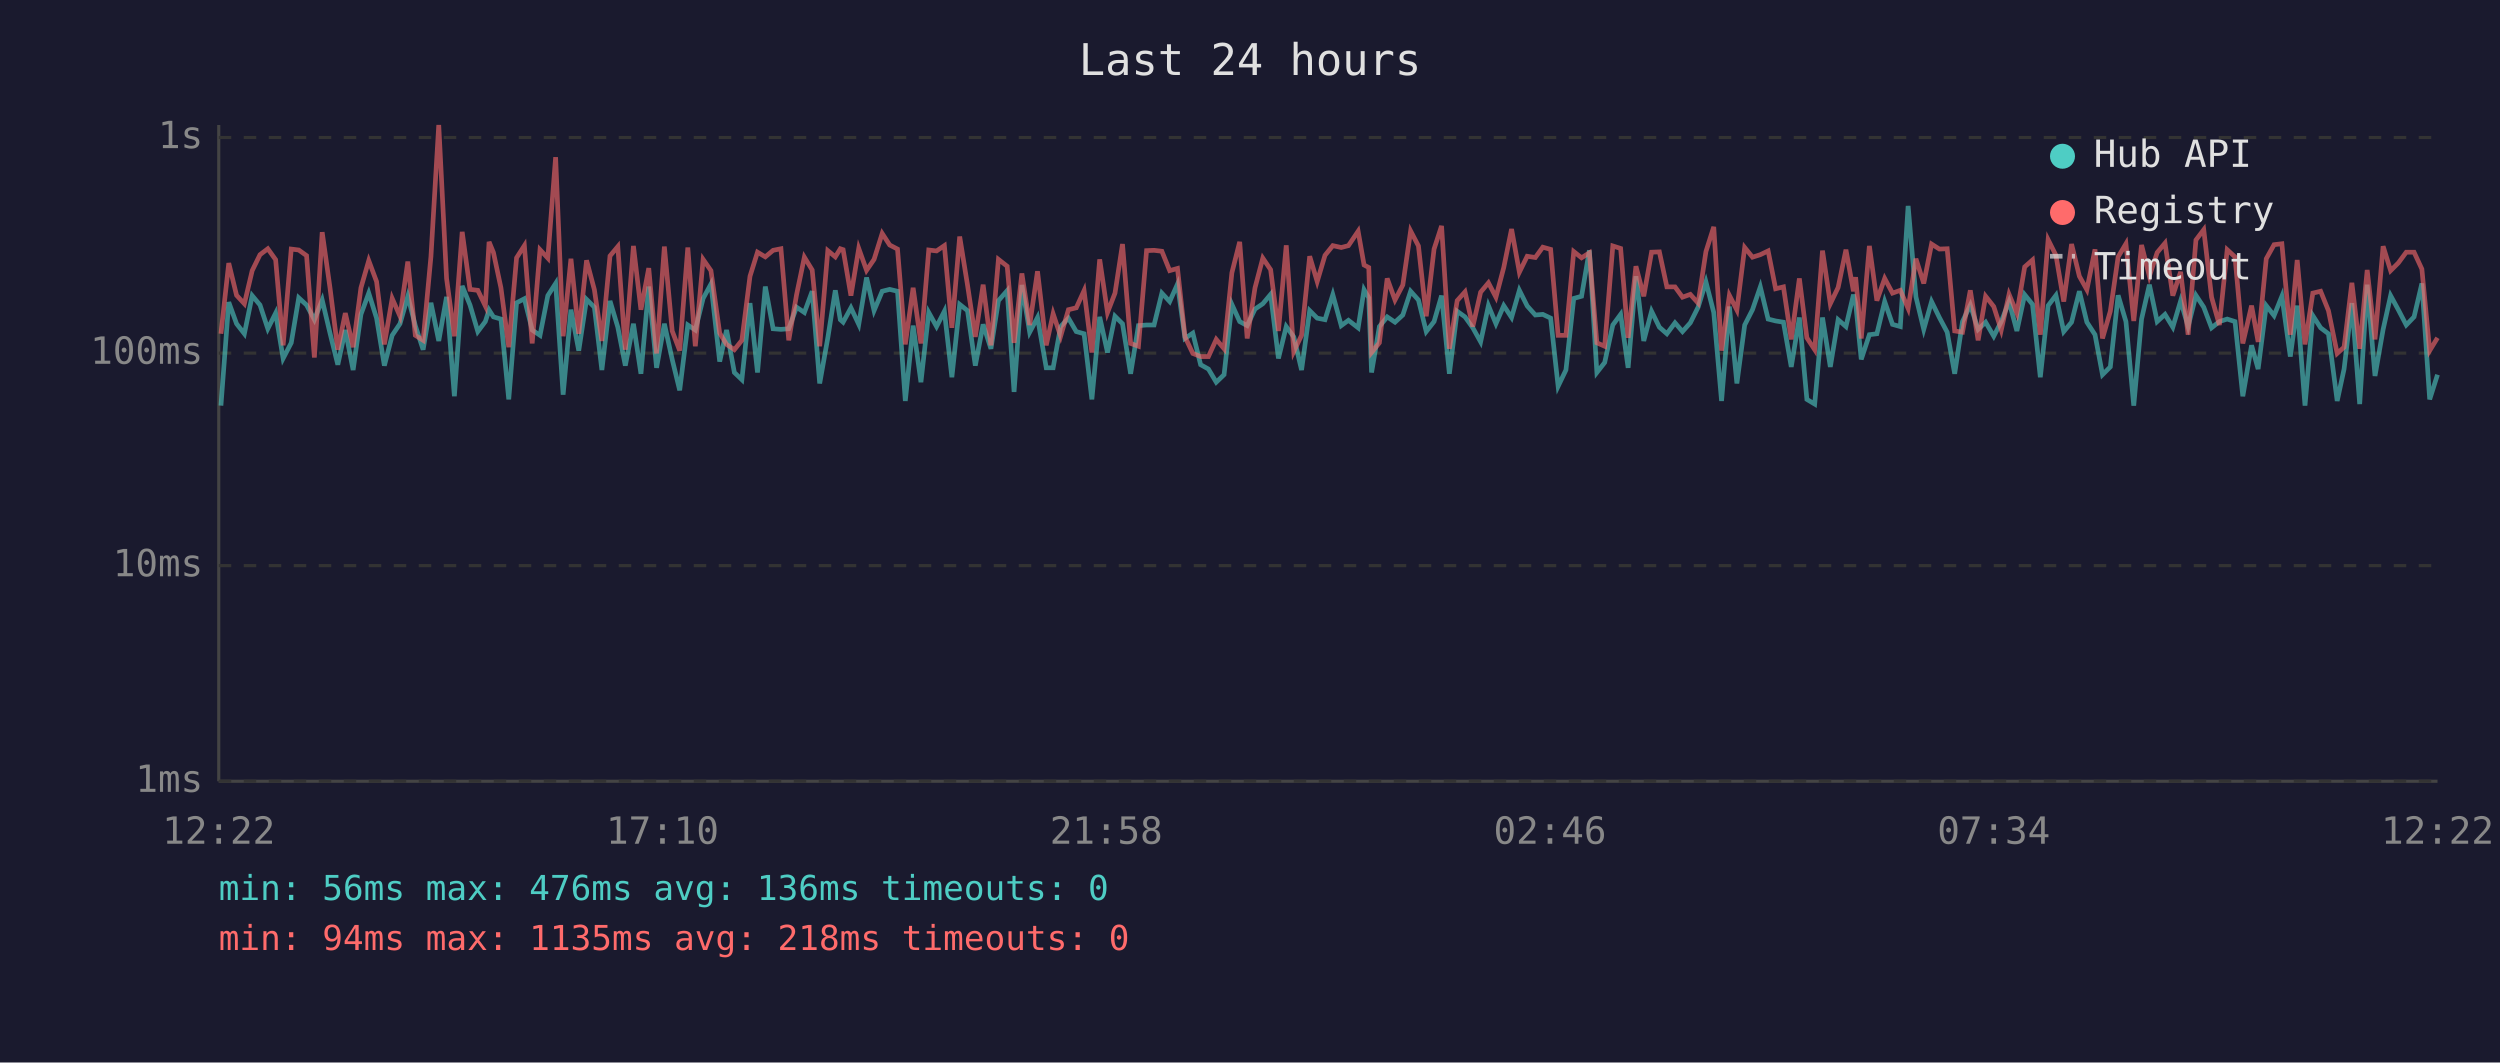
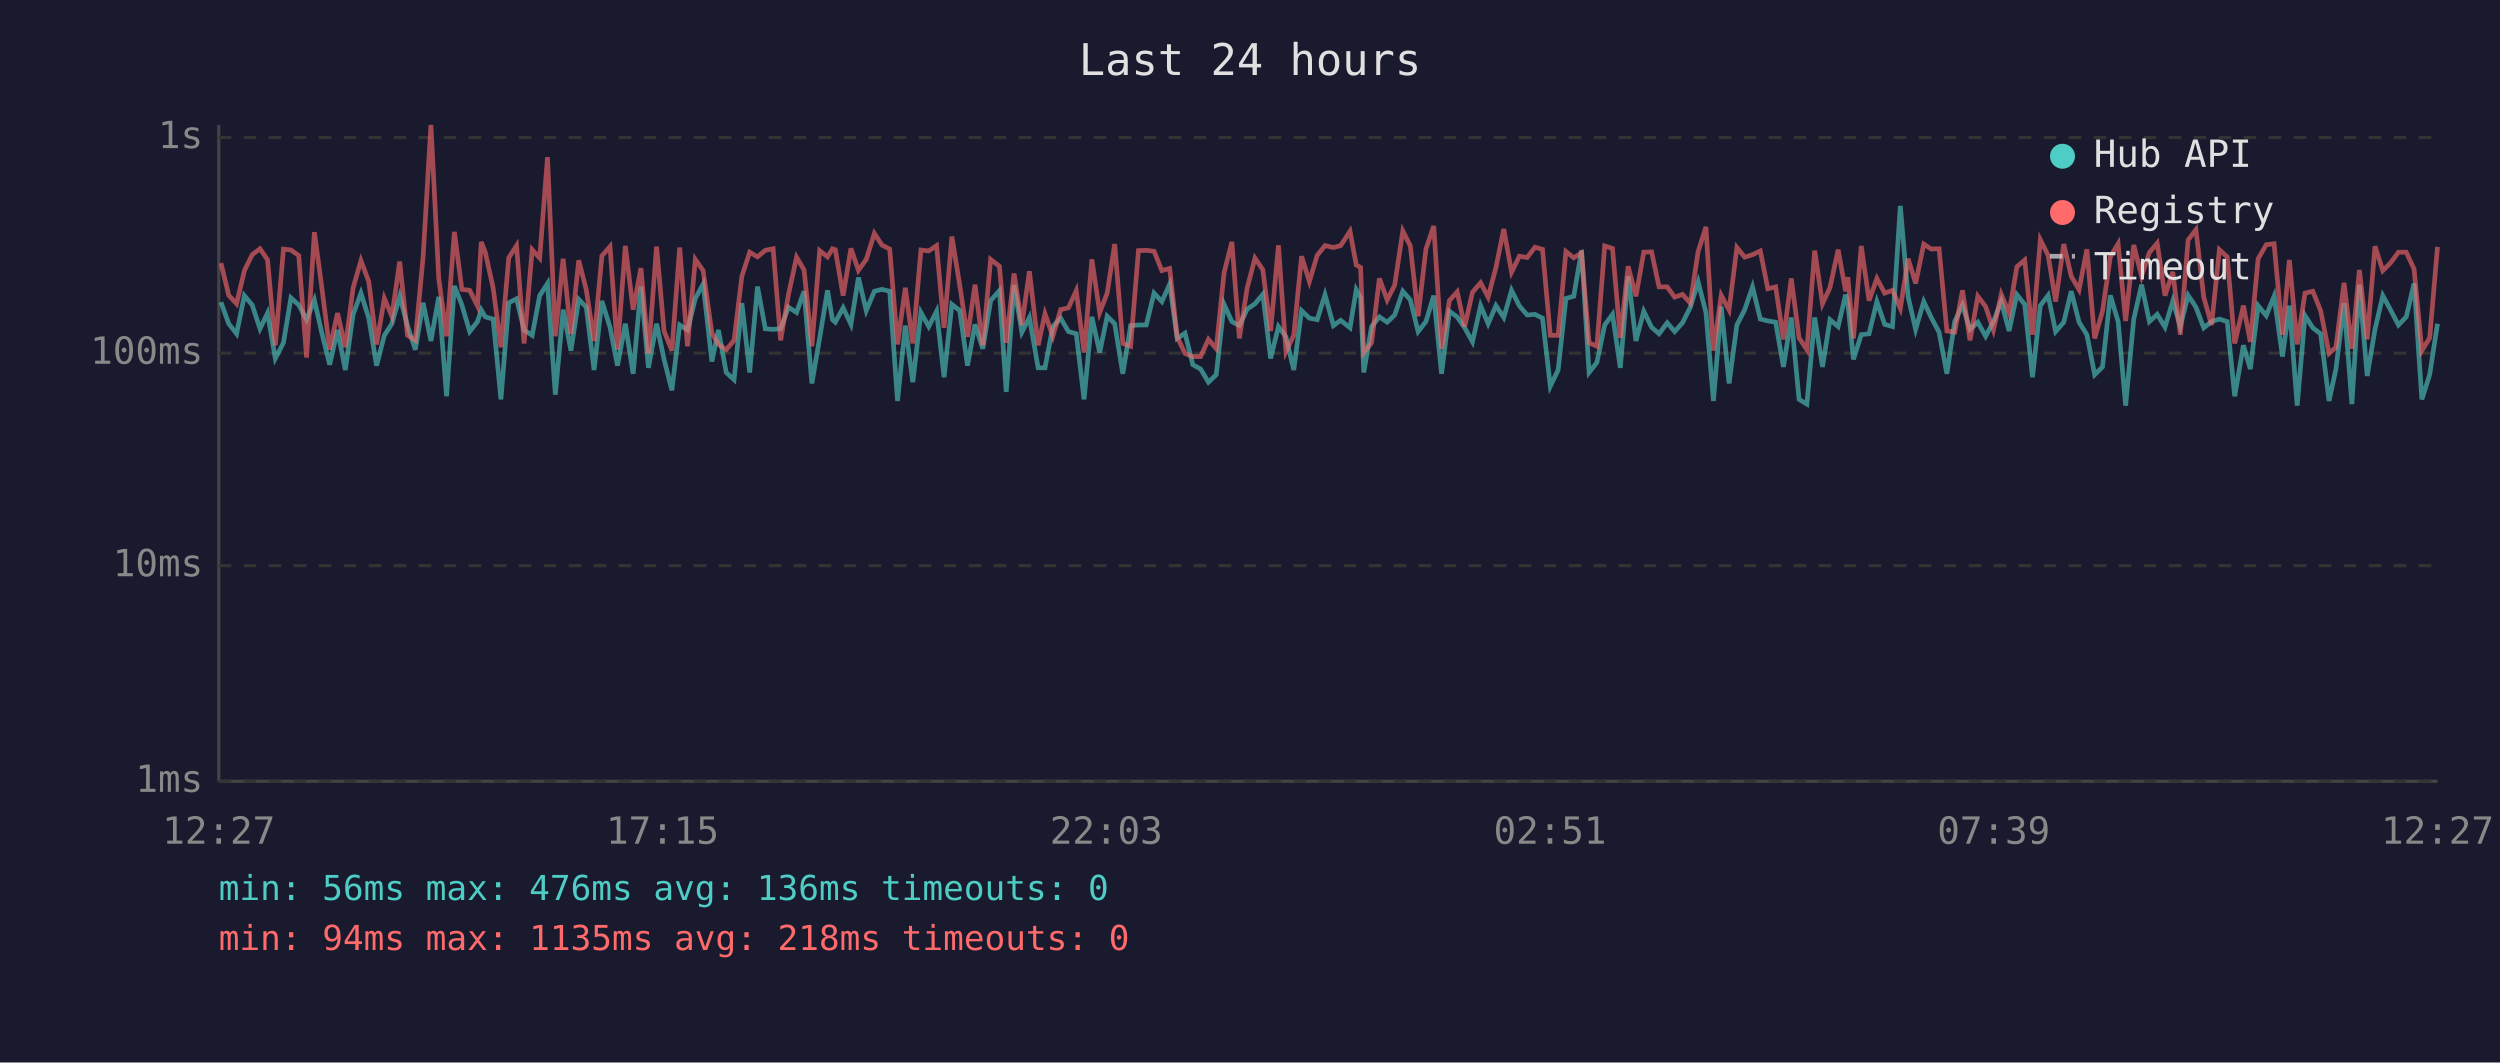
<svg xmlns="http://www.w3.org/2000/svg" viewBox="0 0 800 340" font-family="monospace" font-size="12">
  <rect width="800" height="340" fill="#1a1a2e" />
  <text x="400" y="24" fill="#e0e0e0" font-size="14" text-anchor="middle">Last 24 hours</text>
  <line x1="70" y1="40" x2="70" y2="250" stroke="#444" stroke-width="1" />
  <line x1="70" y1="250" x2="780" y2="250" stroke="#444" stroke-width="1" />
  <line x1="70" y1="250" x2="780" y2="250" stroke="#333" stroke-width="1" stroke-dasharray="4" />
  <text x="65" y="250" fill="#888" text-anchor="end" dominant-baseline="middle">1ms</text>
  <line x1="70" y1="181" x2="780" y2="181" stroke="#333" stroke-width="1" stroke-dasharray="4" />
  <text x="65" y="181" fill="#888" text-anchor="end" dominant-baseline="middle">10ms</text>
  <line x1="70" y1="113" x2="780" y2="113" stroke="#333" stroke-width="1" stroke-dasharray="4" />
  <text x="65" y="113" fill="#888" text-anchor="end" dominant-baseline="middle">100ms</text>
  <line x1="70" y1="44" x2="780" y2="44" stroke="#333" stroke-width="1" stroke-dasharray="4" />
  <text x="65" y="44" fill="#888" text-anchor="end" dominant-baseline="middle">1s</text>
-   <text x="70" y="270" fill="#888" text-anchor="middle">12:22</text>
-   <text x="212" y="270" fill="#888" text-anchor="middle">17:10</text>
-   <text x="354" y="270" fill="#888" text-anchor="middle">21:58</text>
-   <text x="496" y="270" fill="#888" text-anchor="middle">02:46</text>
-   <text x="638" y="270" fill="#888" text-anchor="middle">07:34</text>
-   <text x="780" y="270" fill="#888" text-anchor="middle">12:22</text>
-   <polyline points="70.7,129.8 73.2,96.7 75.7,103.6 78.2,106.8 80.7,94.6 83.2,97.6 85.7,105.2 88.2,100.2 90.6,114.7 93.2,109.7 95.6,95.3 98.1,97.6 100.6,102.3 103.1,96.0 105.6,106.6 108.1,116.7 110.5,105.6 113.0,118.4 115.5,100.6 118.0,93.8 120.5,101.8 123.0,117.0 125.5,107.3 128.0,103.6 130.5,94.8 132.9,104.2 135.4,111.9 137.9,96.9 140.4,109.1 142.9,95.0 145.4,126.8 147.9,91.5 150.4,97.6 152.9,106.1 155.3,102.9 156.5,99.2 157.9,101.4 160.3,102.1 162.8,127.8 165.3,96.9 167.8,95.6 170.3,105.6 172.8,107.3 175.3,94.6 177.8,90.7 180.2,126.3 182.7,99.1 185.2,112.2 187.7,95.8 190.2,98.3 192.6,118.4 195.2,96.3 197.7,104.7 200.1,117.0 202.7,103.6 205.1,119.6 207.6,91.7 210.1,117.7 212.6,103.6 215.1,115.0 217.5,124.9 220.1,104.0 222.5,105.6 225.0,95.5 227.5,90.9 230.3,115.7 232.5,105.6 235.0,119.2 237.4,121.5 240.0,97.0 242.4,119.2 244.9,91.7 247.4,105.2 249.9,105.4 252.4,105.2 254.9,98.3 257.4,100.0 259.9,93.2 262.3,122.7 264.9,108.1 267.3,92.9 268.9,102.3 269.8,103.1 272.3,98.5 274.8,103.8 277.3,88.8 279.7,99.4 282.3,93.2 284.7,92.6 287.2,93.2 289.7,128.3 292.2,104.2 294.7,122.3 297.2,100.0 299.7,104.5 302.2,99.6 304.6,120.7 307.1,97.4 309.6,99.4 312.1,117.0 314.6,103.8 317.1,111.6 319.5,96.2 322.3,93.0 324.5,125.4 327.0,91.2 329.5,106.3 332.0,101.6 334.8,117.7 337.0,117.7 339.4,104.5 341.9,101.8 344.4,106.1 346.9,106.8 349.4,127.8 351.9,101.4 354.4,112.8 356.8,101.2 359.2,103.6 361.8,119.6 364.3,104.2 366.9,104.0 369.3,104.0 371.8,93.8 374.3,96.5 376.8,90.9 379.2,108.3 381.7,106.6 384.2,116.7 386.7,118.1 389.2,122.3 391.7,119.9 394.2,97.4 396.7,102.9 399.1,104.2 401.6,98.9 404.1,97.2 406.6,94.2 409.1,114.7 411.6,104.5 414.0,107.8 416.5,118.4 419.1,99.4 421.5,101.8 424.0,102.3 426.5,94.3 429.2,104.2 431.5,102.5 434.6,104.9 436.5,92.7 438.0,95.3 438.9,119.2 441.4,104.5 443.9,101.4 446.4,103.1 448.9,100.8 451.4,93.2 453.9,96.0 456.4,106.1 458.9,102.9 461.3,94.6 463.8,119.6 466.3,99.6 468.8,101.4 471.3,104.9 473.8,109.4 476.3,97.8 478.7,103.6 481.2,97.8 483.7,101.6 486.2,92.9 488.7,97.9 491.3,100.8 493.7,100.6 496.2,101.8 498.6,123.6 501.1,118.4 503.6,95.5 506.1,94.8 508.6,80.1 511.0,119.2 513.5,116.0 516.1,104.0 518.6,100.6 521.0,117.7 523.5,88.4 526.0,109.1 528.5,99.6 531.0,104.7 533.4,106.8 536.0,103.3 538.4,106.1 540.9,103.3 543.4,98.3 545.9,90.2 548.4,100.0 550.9,128.3 553.4,98.1 555.8,122.7 558.3,104.0 560.8,99.1 563.3,91.8 565.8,102.1 568.2,102.7 570.7,103.1 573.2,117.4 575.8,101.6 578.2,127.8 580.7,129.3 583.2,101.6 585.7,117.4 588.2,102.3 590.7,104.5 593.1,94.3 593.8,96.9 595.6,115.0 598.2,107.1 600.6,106.8 603.1,96.5 605.6,103.8 608.1,104.5 610.6,65.9 613.1,95.0 615.6,105.4 618.1,96.5 620.6,101.6 623.1,106.3 625.5,119.6 628.0,102.9 630.5,97.6 633.0,105.4 635.4,103.1 638.0,107.6 640.4,102.9 642.9,96.5 645.4,105.9 647.9,94.3 650.4,97.4 652.9,120.7 655.4,97.8 657.9,94.5 660.4,106.1 662.9,103.1 665.4,93.2 667.8,103.1 670.4,107.1 672.8,119.9 675.3,117.4 677.8,94.5 680.3,102.9 682.8,129.8 685.3,102.1 687.8,91.1 690.3,102.9 692.8,100.6 695.3,104.7 697.8,96.3 700.2,104.5 702.7,94.5 705.2,98.3 707.7,104.9 710.2,102.9 712.7,102.1 715.2,102.9 717.7,126.8 720.5,110.5 722.6,118.1 725.2,97.8 727.7,101.0 730.2,94.8 732.9,114.1 735.1,97.8 737.6,129.8 740.1,101.0 742.6,104.9 745.1,106.8 747.9,128.3 750.1,118.1 752.6,97.0 755.1,129.3 757.5,91.1 760.0,120.3 762.6,105.4 765.0,94.6 767.5,99.2 770.0,104.0 772.5,101.4 775.0,90.7 777.5,127.8 780.0,119.9" fill="none" stroke="#4ecdc4" stroke-width="1.5" opacity="0.6" />
-   <polyline points="70.7,106.8 73.2,84.2 75.7,94.5 78.2,97.2 80.7,86.6 83.2,81.5 85.7,79.6 88.2,83.1 90.6,110.5 93.2,79.7 95.6,80.0 98.1,81.8 100.6,114.4 103.1,74.3 105.6,92.1 108.1,111.9 110.5,100.2 113.0,111.1 115.5,92.1 118.0,83.4 120.5,90.1 123.0,110.2 125.5,95.5 128.0,101.2 130.5,83.7 132.9,107.3 135.4,108.9 137.9,82.1 140.4,40.0 142.9,89.1 145.4,107.6 147.9,74.2 150.4,92.6 152.9,92.9 155.3,97.9 156.5,77.4 157.9,80.8 160.3,92.1 162.8,111.1 165.3,82.5 167.8,78.6 170.3,109.9 172.8,79.9 175.3,82.6 177.8,50.3 180.2,107.6 182.7,82.8 185.2,106.8 187.7,83.3 190.2,92.7 192.6,109.1 195.2,81.9 197.7,78.9 200.1,111.9 202.7,78.7 205.1,99.1 207.6,85.8 210.1,113.1 212.6,78.9 215.1,105.9 217.5,112.2 220.1,79.2 222.5,110.8 225.0,83.0 227.5,86.6 230.3,106.6 232.5,110.2 235.0,111.9 237.4,108.9 240.0,88.4 242.4,80.7 244.9,82.2 247.4,80.1 249.9,79.6 252.4,108.9 254.9,94.3 257.4,82.3 259.9,86.4 262.3,110.8 264.9,80.2 267.3,82.2 268.9,79.6 269.8,79.9 272.3,94.6 274.8,79.5 277.3,86.5 279.7,83.0 282.3,74.7 284.7,78.4 287.2,79.7 289.7,110.2 292.2,92.1 294.7,109.9 297.2,80.0 299.7,80.3 302.2,78.6 304.6,104.9 307.1,75.7 309.6,91.2 312.1,107.8 314.6,91.1 317.1,110.5 319.5,83.0 322.3,85.2 324.5,109.7 327.0,87.5 329.5,104.0 332.0,86.8 334.8,110.5 337.0,100.4 339.4,107.6 341.9,99.1 344.4,98.5 346.9,93.0 349.4,112.8 351.9,83.0 354.4,100.0 356.8,93.8 359.2,78.1 361.8,109.9 364.3,110.8 366.9,80.2 369.3,80.1 371.8,80.4 374.3,86.6 376.8,85.9 379.2,107.8 381.7,113.1 384.2,114.1 386.7,114.1 389.2,108.6 391.7,111.6 394.2,87.3 396.7,77.4 399.1,108.3 401.6,92.1 404.1,82.6 406.6,86.3 409.1,105.9 411.6,78.5 414.0,112.5 416.5,107.3 419.1,82.0 421.5,90.1 424.0,81.7 426.5,78.6 429.2,79.2 431.5,78.6 434.6,74.0 436.5,84.8 438.0,85.6 438.9,112.8 441.4,109.7 443.9,89.1 446.4,96.0 448.9,91.2 451.4,73.9 453.9,78.7 456.4,101.2 458.9,79.7 461.3,72.3 463.8,111.6 466.3,96.2 468.8,93.4 471.3,104.5 473.8,93.5 476.3,90.5 478.7,95.1 481.2,85.6 483.7,73.3 486.2,87.1 488.7,82.0 491.3,82.4 493.7,79.1 496.2,79.8 498.6,107.3 501.1,107.3 503.6,80.5 506.1,82.5 508.6,80.9 511.0,109.7 513.5,110.8 516.1,78.7 518.6,79.5 521.0,108.1 523.5,85.2 526.0,94.8 528.5,80.7 531.0,80.6 533.4,91.8 536.0,91.8 538.4,95.1 540.9,94.2 543.4,97.0 545.9,80.5 548.4,72.6 550.9,112.2 553.4,94.5 555.8,99.2 558.3,79.2 560.8,82.3 563.3,81.5 565.8,80.3 568.2,92.4 570.7,91.8 573.2,108.6 575.8,89.1 578.2,108.1 580.7,111.9 583.2,80.2 585.7,97.2 588.2,92.0 590.7,79.9 593.1,93.2 593.8,88.7 595.6,108.3 598.2,78.7 600.6,96.2 603.1,89.1 605.6,93.8 608.1,92.9 610.6,98.7 613.1,82.8 615.6,90.7 618.1,78.1 620.6,79.7 623.1,79.6 625.5,105.9 628.0,106.3 630.5,92.9 633.0,108.9 635.4,94.8 638.0,98.1 640.4,105.6 642.9,94.2 645.4,100.2 647.9,85.4 650.4,83.2 652.9,107.1 655.4,76.7 657.9,81.7 660.4,96.5 662.9,78.1 665.4,88.4 667.8,92.7 670.4,79.8 672.8,108.3 675.3,99.6 677.8,82.2 680.3,78.0 682.8,102.7 685.3,78.4 687.8,88.4 690.3,80.8 692.8,77.8 695.3,94.6 697.8,87.0 700.2,107.1 702.7,76.8 705.2,73.5 707.7,95.1 710.2,104.0 712.7,79.9 715.2,82.2 717.7,109.9 720.5,97.8 722.6,109.4 725.2,82.8 727.7,78.3 730.2,78.0 732.9,107.1 735.1,83.2 737.6,110.2 740.1,93.8 742.6,93.2 745.1,99.4 747.9,113.1 750.1,111.1 752.6,90.5 755.1,111.6 757.5,86.4 760.0,108.6 762.6,78.8 765.0,86.6 767.5,84.1 770.0,80.7 772.5,80.7 775.0,86.1 777.5,112.2 780.0,108.1" fill="none" stroke="#ff6b6b" stroke-width="1.5" opacity="0.6" />
+   <text x="70" y="270" fill="#888" text-anchor="middle">12:27</text>
+   <text x="212" y="270" fill="#888" text-anchor="middle">17:15</text>
+   <text x="354" y="270" fill="#888" text-anchor="middle">22:03</text>
+   <text x="496" y="270" fill="#888" text-anchor="middle">02:51</text>
+   <text x="638" y="270" fill="#888" text-anchor="middle">07:39</text>
+   <text x="780" y="270" fill="#888" text-anchor="middle">12:27</text>
+   <polyline points="70.7,96.7 73.2,103.6 75.7,106.8 78.2,94.6 80.7,97.6 83.2,105.2 85.6,100.2 88.1,114.7 90.7,109.7 93.1,95.3 95.6,97.6 98.1,102.3 100.6,96.0 103.0,106.6 105.5,116.7 108.0,105.6 110.5,118.4 113.0,100.6 115.5,93.8 118.0,101.8 120.5,117.0 123.0,107.3 125.4,103.6 127.9,94.8 130.4,104.2 132.9,111.9 135.4,96.9 137.9,109.1 140.4,95.0 142.9,126.8 145.4,91.5 147.8,97.6 150.3,106.1 152.8,102.9 154.0,99.2 155.3,101.4 157.8,102.1 160.3,127.8 162.8,96.9 165.3,95.6 167.7,105.6 170.3,107.3 172.7,94.6 175.2,90.7 177.7,126.3 180.2,99.1 182.7,112.2 185.2,95.8 187.6,98.3 190.1,118.4 192.6,96.3 195.2,104.7 197.6,117.0 200.1,103.6 202.6,119.6 205.1,91.7 207.5,117.7 210.1,103.6 212.5,115.0 215.0,124.9 217.5,104.0 220.0,105.6 222.5,95.5 225.0,90.9 227.8,115.7 229.9,105.6 232.4,119.2 234.9,121.5 237.4,97.0 239.9,119.2 242.4,91.7 244.9,105.2 247.4,105.4 249.8,105.2 252.3,98.3 254.9,100.0 257.3,93.2 259.8,122.7 262.3,108.1 264.8,92.9 266.4,102.3 267.3,103.1 269.8,98.5 272.3,103.8 274.7,88.8 277.2,99.4 279.8,93.2 282.2,92.6 284.7,93.2 287.2,128.3 289.7,104.2 292.1,122.3 294.7,100.0 297.2,104.5 299.7,99.6 302.1,120.7 304.6,97.4 307.1,99.4 309.6,117.0 312.0,103.8 314.5,111.6 317.0,96.2 319.8,93.0 322.0,125.4 324.5,91.2 327.0,106.3 329.4,101.6 332.2,117.7 334.4,117.7 336.9,104.5 339.4,101.8 341.9,106.1 344.4,106.8 346.9,127.8 349.4,101.4 351.9,112.8 354.3,101.2 356.7,103.6 359.3,119.6 361.8,104.2 364.3,104.0 366.8,104.0 369.3,93.8 371.8,96.5 374.3,90.9 376.7,108.3 379.2,106.6 381.7,116.7 384.2,118.1 386.7,122.3 389.2,119.9 391.7,97.4 394.2,102.9 396.6,104.2 399.1,98.9 401.6,97.2 404.1,94.2 406.6,114.7 409.1,104.5 411.5,107.8 414.0,118.4 416.5,99.4 419.0,101.8 421.5,102.3 424.0,94.3 426.7,104.2 429.0,102.5 432.0,104.9 434.0,92.7 435.4,95.3 436.4,119.2 438.9,104.5 441.4,101.4 443.9,103.1 446.3,100.8 448.9,93.2 451.3,96.0 453.8,106.1 456.3,102.9 458.8,94.6 461.3,119.6 463.8,99.6 466.3,101.4 468.7,104.9 471.2,109.4 473.8,97.8 476.2,103.6 478.7,97.8 481.2,101.6 483.7,92.9 486.2,97.9 488.7,100.8 491.2,100.6 493.6,101.8 496.1,123.6 498.6,118.4 501.1,95.5 503.6,94.8 506.1,80.1 508.5,119.2 511.0,116.0 513.5,104.0 516.0,100.6 518.5,117.7 521.0,88.4 523.5,109.1 526.0,99.6 528.5,104.7 530.9,106.8 533.5,103.3 535.9,106.1 538.4,103.3 540.9,98.3 543.4,90.2 545.9,100.0 548.3,128.3 550.8,98.1 553.3,122.7 555.8,104.0 558.3,99.1 560.8,91.8 563.3,102.1 565.7,102.7 568.2,103.1 570.7,117.4 573.2,101.6 575.7,127.8 578.2,129.3 580.7,101.6 583.2,117.4 585.6,102.3 588.2,104.5 590.6,94.3 591.3,96.9 593.1,115.0 595.6,107.1 598.1,106.8 600.6,96.5 603.1,103.8 605.6,104.5 608.1,65.9 610.6,95.0 613.0,105.4 615.6,96.5 618.0,101.6 620.5,106.3 623.0,119.6 625.5,102.9 628.0,97.6 630.4,105.4 632.9,103.1 635.4,107.6 637.9,102.9 640.4,96.5 642.9,105.9 645.4,94.3 647.9,97.4 650.4,120.7 652.9,97.8 655.4,94.5 657.8,106.1 660.4,103.1 662.8,93.2 665.3,103.1 667.8,107.1 670.3,119.9 672.8,117.4 675.3,94.5 677.8,102.9 680.2,129.8 682.8,102.1 685.3,91.1 687.8,102.9 690.3,100.6 692.8,104.7 695.3,96.3 697.7,104.5 700.2,94.5 702.7,98.3 705.2,104.9 707.7,102.9 710.2,102.1 712.7,102.9 715.1,126.8 717.9,110.5 720.1,118.1 722.6,97.8 725.2,101.0 727.7,94.8 730.4,114.1 732.6,97.8 735.1,129.8 737.6,101.0 740.1,104.9 742.6,106.8 745.3,128.3 747.5,118.1 750.1,97.0 752.6,129.3 755.0,91.1 757.5,120.3 760.0,105.4 762.5,94.6 765.0,99.2 767.5,104.0 770.0,101.4 772.5,90.7 775.0,127.8 777.5,119.9 780.0,103.6" fill="none" stroke="#4ecdc4" stroke-width="1.5" opacity="0.6" />
+   <polyline points="70.7,84.2 73.2,94.5 75.7,97.2 78.2,86.6 80.7,81.5 83.2,79.6 85.6,83.1 88.1,110.5 90.7,79.7 93.1,80.0 95.6,81.8 98.1,114.4 100.6,74.3 103.0,92.1 105.5,111.9 108.0,100.2 110.5,111.1 113.0,92.1 115.5,83.4 118.0,90.1 120.5,110.2 123.0,95.5 125.4,101.2 127.9,83.7 130.4,107.3 132.9,108.9 135.4,82.1 137.9,40.0 140.4,89.1 142.9,107.6 145.4,74.2 147.8,92.6 150.3,92.9 152.8,97.9 154.0,77.4 155.3,80.8 157.8,92.1 160.3,111.1 162.8,82.5 165.3,78.6 167.7,109.9 170.3,79.9 172.7,82.6 175.2,50.3 177.7,107.6 180.2,82.8 182.7,106.8 185.2,83.3 187.6,92.7 190.1,109.1 192.6,81.9 195.2,78.9 197.6,111.9 200.1,78.7 202.6,99.1 205.1,85.8 207.5,113.1 210.1,78.9 212.5,105.9 215.0,112.2 217.5,79.2 220.0,110.8 222.5,83.0 225.0,86.6 227.8,106.6 229.9,110.2 232.4,111.9 234.9,108.9 237.4,88.4 239.9,80.7 242.4,82.2 244.9,80.1 247.4,79.6 249.8,108.9 252.3,94.3 254.9,82.3 257.3,86.4 259.8,110.8 262.3,80.2 264.8,82.2 266.4,79.6 267.3,79.9 269.8,94.6 272.3,79.5 274.7,86.5 277.2,83.0 279.8,74.7 282.2,78.4 284.7,79.7 287.2,110.2 289.7,92.1 292.1,109.9 294.7,80.0 297.2,80.3 299.7,78.6 302.1,104.9 304.6,75.7 307.1,91.2 309.6,107.8 312.0,91.1 314.5,110.5 317.0,83.0 319.8,85.2 322.0,109.7 324.5,87.5 327.0,104.0 329.4,86.8 332.2,110.5 334.4,100.4 336.9,107.6 339.4,99.1 341.9,98.5 344.4,93.0 346.9,112.8 349.4,83.0 351.9,100.0 354.3,93.8 356.7,78.1 359.3,109.9 361.8,110.8 364.3,80.2 366.8,80.1 369.3,80.4 371.8,86.6 374.3,85.9 376.7,107.8 379.2,113.1 381.7,114.1 384.2,114.1 386.7,108.6 389.2,111.6 391.7,87.3 394.2,77.4 396.6,108.3 399.1,92.1 401.6,82.6 404.1,86.3 406.6,105.9 409.1,78.5 411.5,112.5 414.0,107.3 416.5,82.0 419.0,90.1 421.5,81.7 424.0,78.6 426.7,79.2 429.0,78.6 432.0,74.0 434.0,84.8 435.4,85.6 436.4,112.8 438.9,109.7 441.4,89.1 443.9,96.0 446.3,91.2 448.9,73.9 451.3,78.7 453.8,101.2 456.3,79.7 458.8,72.3 461.3,111.6 463.8,96.2 466.3,93.4 468.7,104.5 471.2,93.5 473.8,90.5 476.2,95.1 478.7,85.6 481.2,73.3 483.7,87.1 486.2,82.0 488.7,82.4 491.2,79.1 493.6,79.8 496.1,107.3 498.6,107.3 501.1,80.5 503.6,82.5 506.1,80.9 508.5,109.7 511.0,110.8 513.5,78.7 516.0,79.5 518.5,108.1 521.0,85.2 523.5,94.8 526.0,80.7 528.5,80.6 530.9,91.8 533.5,91.8 535.9,95.1 538.4,94.2 540.9,97.0 543.4,80.5 545.9,72.6 548.3,112.2 550.8,94.5 553.3,99.2 555.8,79.2 558.3,82.3 560.8,81.5 563.3,80.3 565.7,92.4 568.2,91.8 570.7,108.6 573.2,89.1 575.7,108.1 578.2,111.9 580.7,80.2 583.2,97.2 585.6,92.0 588.2,79.9 590.6,93.2 591.3,88.7 593.1,108.3 595.6,78.7 598.1,96.2 600.6,89.1 603.1,93.8 605.6,92.9 608.1,98.7 610.6,82.8 613.0,90.7 615.6,78.1 618.0,79.7 620.5,79.6 623.0,105.9 625.5,106.3 628.0,92.9 630.4,108.9 632.9,94.8 635.4,98.1 637.9,105.6 640.4,94.2 642.9,100.2 645.4,85.4 647.9,83.2 650.4,107.1 652.9,76.7 655.4,81.7 657.8,96.5 660.4,78.1 662.8,88.4 665.3,92.7 667.8,79.8 670.3,108.3 672.8,99.6 675.3,82.2 677.8,78.0 680.2,102.7 682.8,78.4 685.3,88.4 687.8,80.8 690.3,77.8 692.8,94.6 695.3,87.0 697.7,107.1 700.2,76.8 702.7,73.5 705.2,95.1 707.7,104.0 710.2,79.9 712.7,82.2 715.1,109.9 717.9,97.8 720.1,109.4 722.6,82.8 725.2,78.3 727.7,78.0 730.4,107.1 732.6,83.2 735.1,110.2 737.6,93.8 740.1,93.2 742.6,99.4 745.3,113.1 747.5,111.1 750.1,90.5 752.6,111.6 755.0,86.4 757.5,108.6 760.0,78.8 762.5,86.6 765.0,84.1 767.5,80.7 770.0,80.7 772.5,86.1 775.0,112.2 777.5,108.1 780.0,79.0" fill="none" stroke="#ff6b6b" stroke-width="1.5" opacity="0.6" />
  <circle cx="660" cy="50" r="4" fill="#4ecdc4" />
  <text x="670" y="50" fill="#e0e0e0" dominant-baseline="middle">Hub API</text>
  <circle cx="660" cy="68" r="4" fill="#ff6b6b" />
  <text x="670" y="68" fill="#e0e0e0" dominant-baseline="middle">Registry</text>
  <line x1="656" y1="82" x2="664" y2="82" stroke="#e0e0e0" stroke-width="1.5" stroke-dasharray="4,3" opacity="0.7" />
  <text x="670" y="86" fill="#e0e0e0" dominant-baseline="middle">Timeout</text>
  <text x="70" y="288" fill="#4ecdc4" font-size="11">min: 56ms  max: 476ms  avg: 136ms  timeouts: 0</text>
  <text x="70" y="304" fill="#ff6b6b" font-size="11">min: 94ms  max: 1135ms  avg: 218ms  timeouts: 0</text>
</svg>
